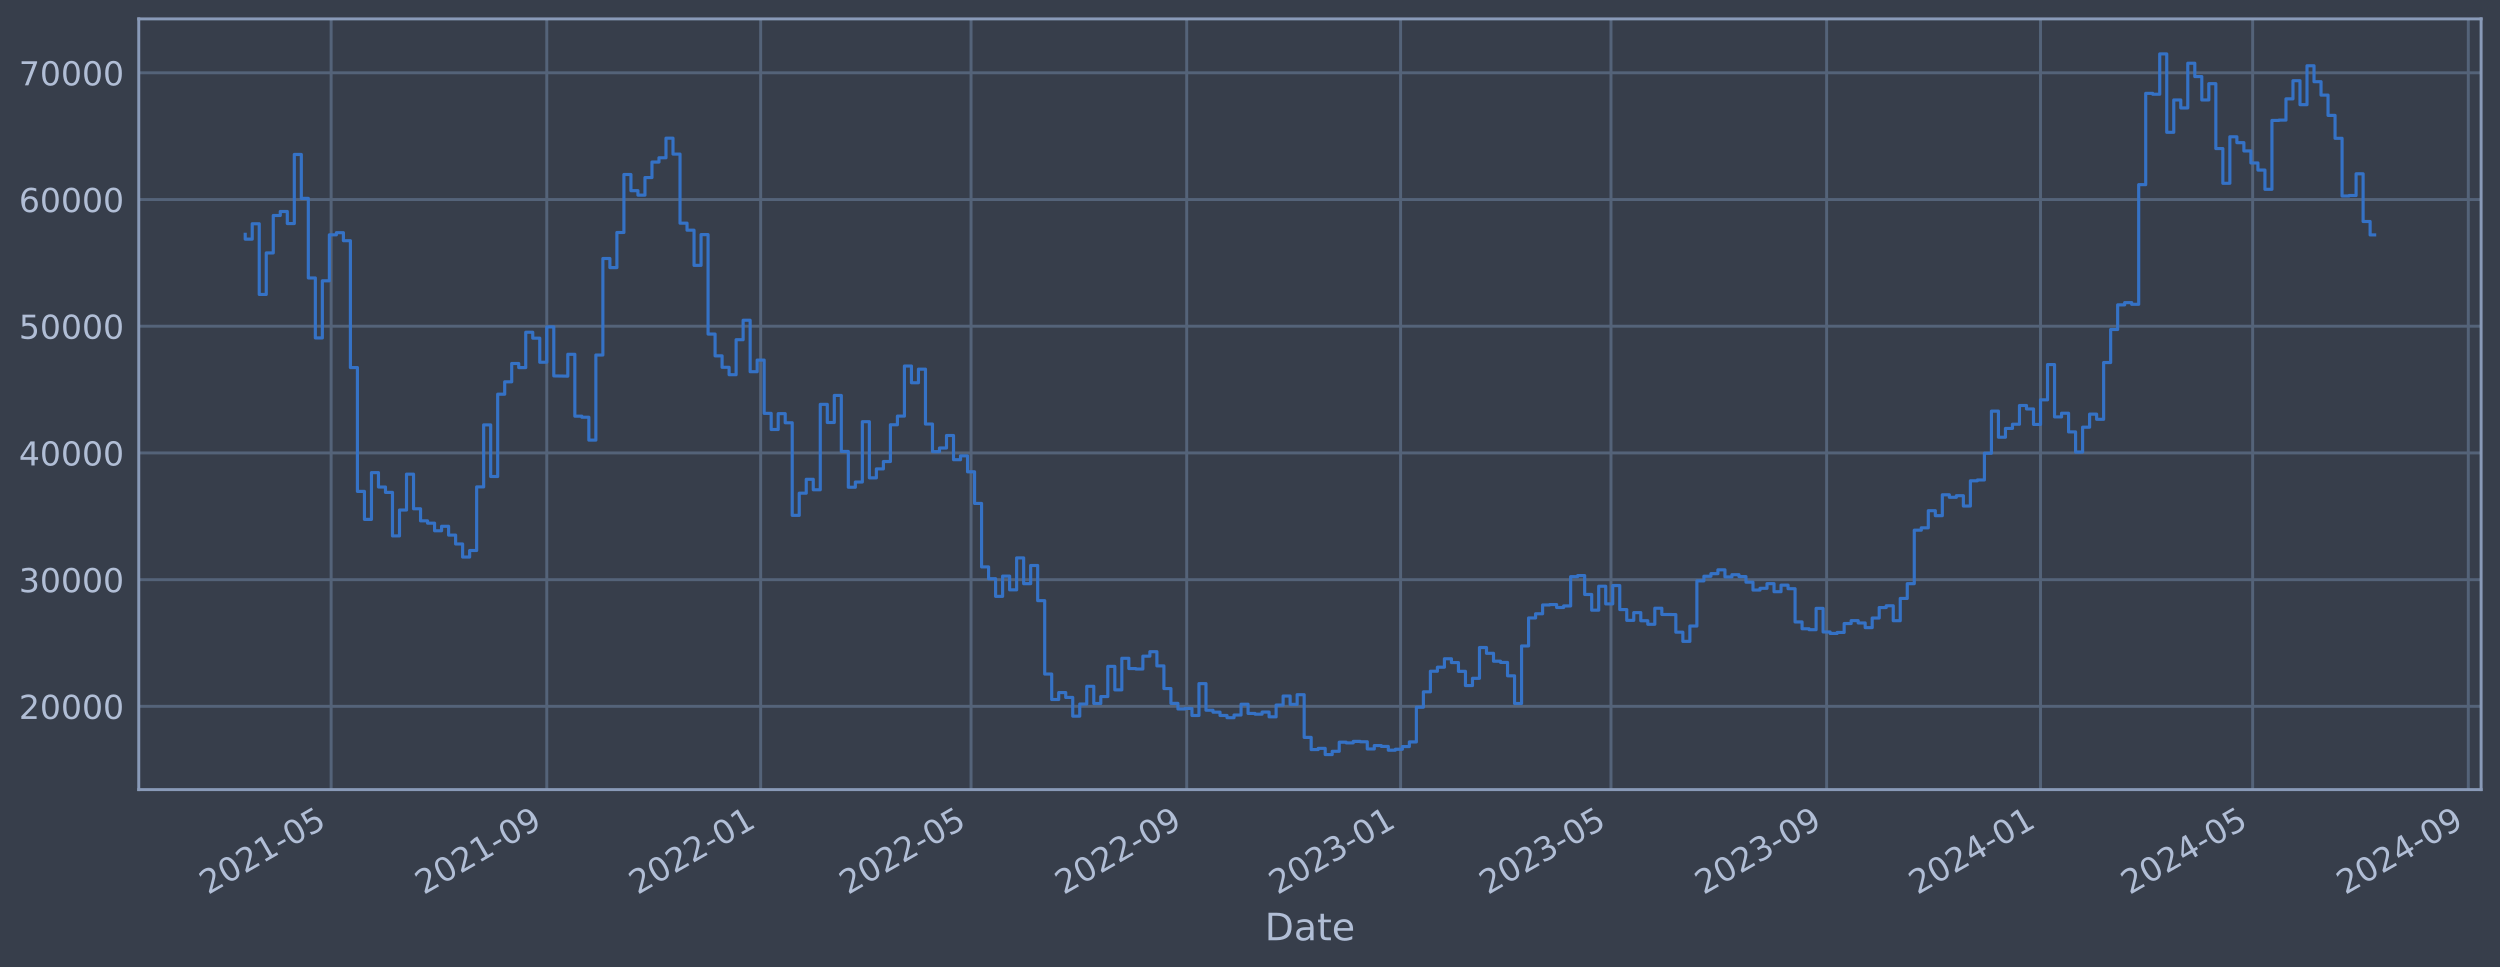
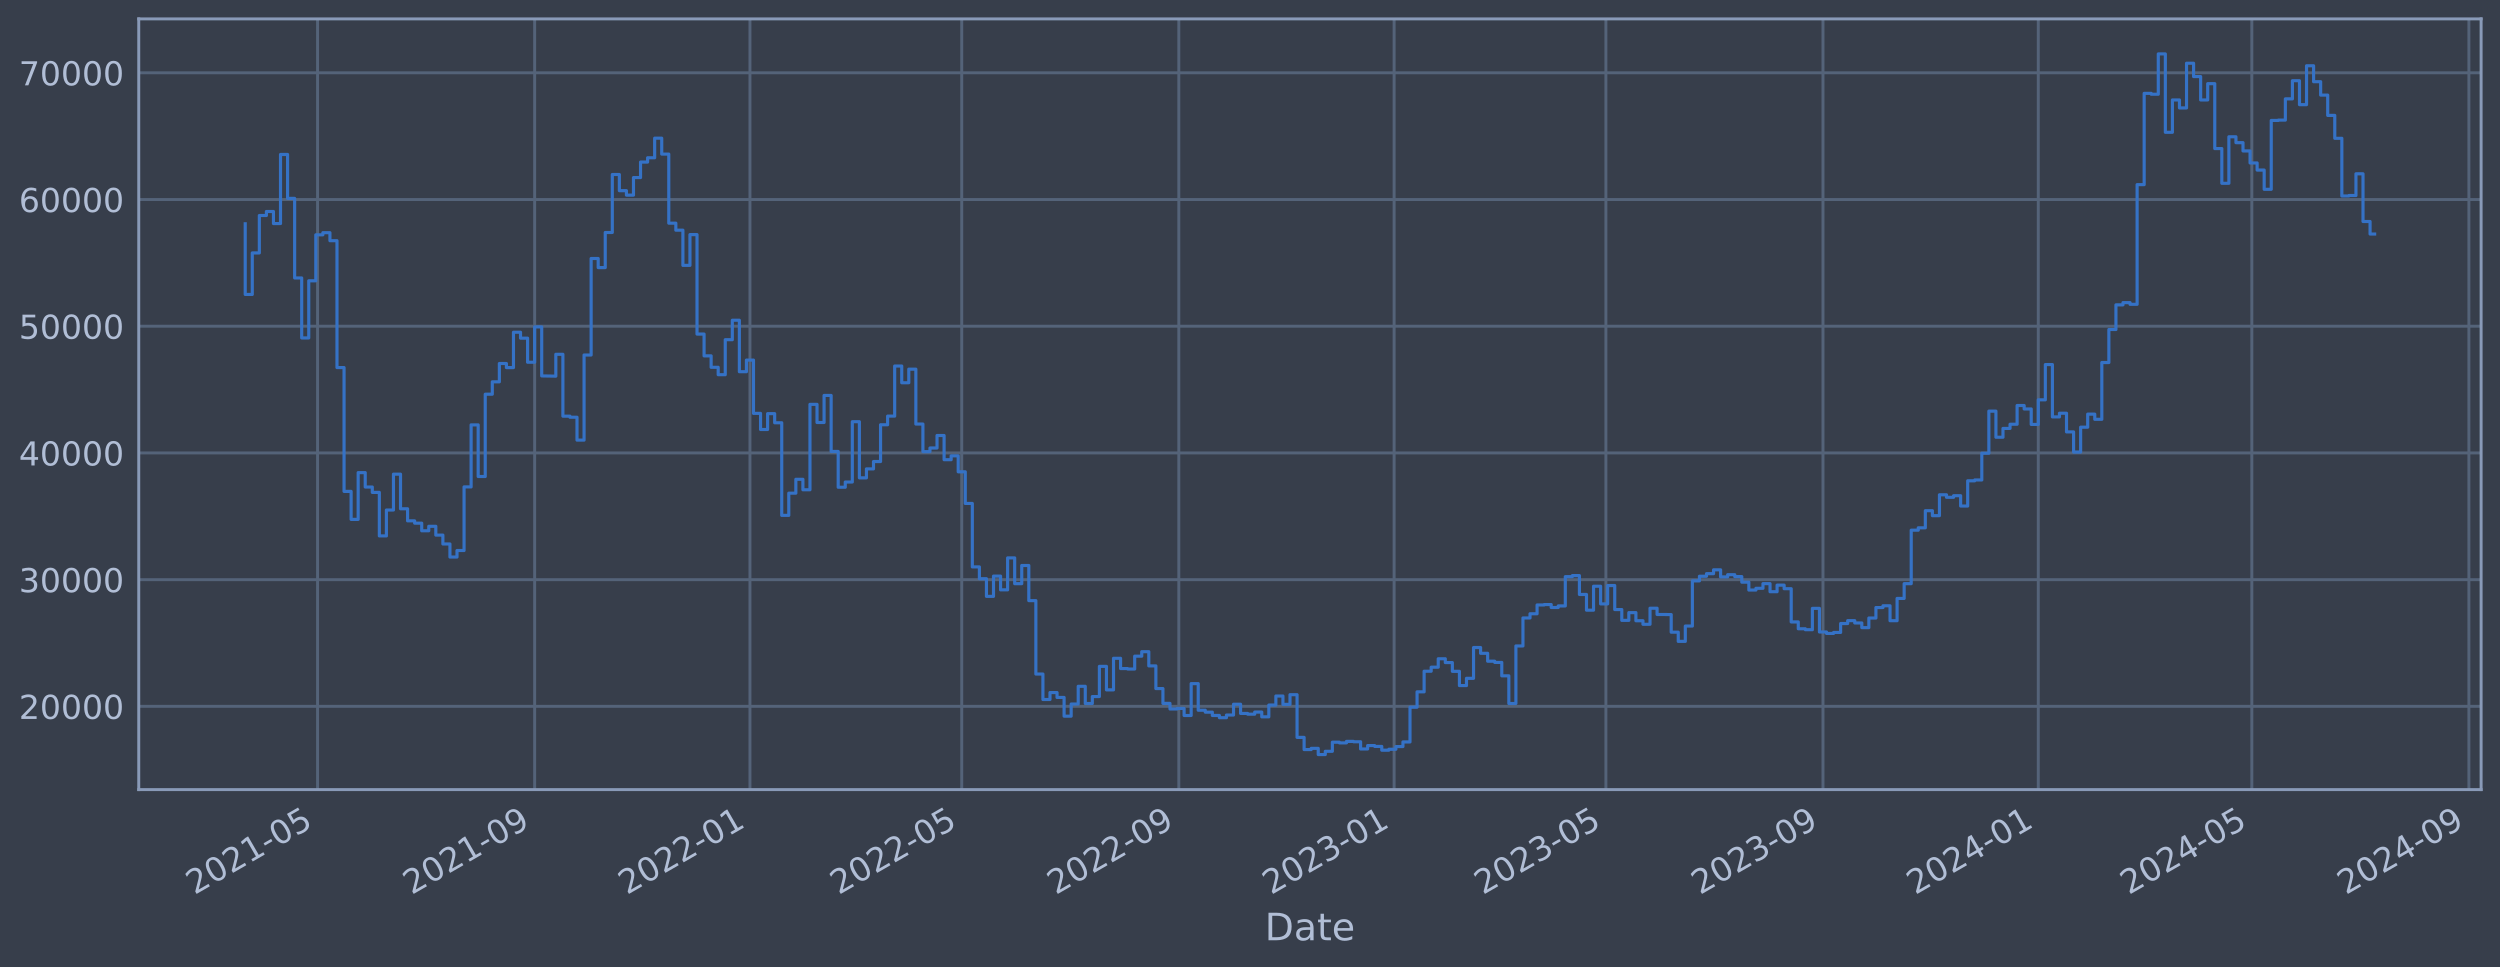
<svg xmlns="http://www.w3.org/2000/svg" xmlns:xlink="http://www.w3.org/1999/xlink" width="952.884pt" height="368.58pt" viewBox="0 0 952.884 368.58" version="1.1">
  <defs>
    <style type="text/css">*{stroke-linejoin: round; stroke-linecap: butt}</style>
  </defs>
  <g id="figure_1">
    <g id="patch_1">
      <path d="M 0 368.58  L 952.884 368.58  L 952.884 0  L 0 0  z " style="fill: #373e4b" />
    </g>
    <g id="axes_1">
      <g id="patch_2">
        <path d="M 52.884 300.96  L 945.684 300.96  L 945.684 7.2  L 52.884 7.2  z " style="fill: #373e4b" />
      </g>
      <g id="matplotlib.axis_1">
        <g id="xtick_1">
          <g id="line2d_1">
-             <path d="M 126.21 300.96  L 126.21 7.2  " clip-path="url(#pf0759082aa)" style="fill: none; stroke: #546379; stroke-width: 1.12; stroke-linecap: square" />
+             <path d="M 121.045 300.96  L 121.045 7.2  " clip-path="url(#pc194cf7021)" style="fill: none; stroke: #546379; stroke-width: 1.12; stroke-linecap: square" />
          </g>
          <g id="line2d_2" />
          <g id="text_1">
-             <g style="fill: #b1bed6" transform="translate(79.30627 341.1745) rotate(-30) scale(0.126 -0.126)">
+             <g style="fill: #b1bed6" transform="translate(74.14174 341.1745) rotate(-30) scale(0.126 -0.126)">
              <defs>
                <path id="DejaVuSans-32" d="M 1228 531  L 3431 531  L 3431 0  L 469 0  L 469 531  Q 828 903 1448 1529  Q 2069 2156 2228 2338  Q 2531 2678 2651 2914  Q 2772 3150 2772 3378  Q 2772 3750 2511 3984  Q 2250 4219 1831 4219  Q 1534 4219 1204 4116  Q 875 4013 500 3803  L 500 4441  Q 881 4594 1212 4672  Q 1544 4750 1819 4750  Q 2544 4750 2975 4387  Q 3406 4025 3406 3419  Q 3406 3131 3298 2873  Q 3191 2616 2906 2266  Q 2828 2175 2409 1742  Q 1991 1309 1228 531  z " transform="scale(0.015625)" />
                <path id="DejaVuSans-30" d="M 2034 4250  Q 1547 4250 1301 3770  Q 1056 3291 1056 2328  Q 1056 1369 1301 889  Q 1547 409 2034 409  Q 2525 409 2770 889  Q 3016 1369 3016 2328  Q 3016 3291 2770 3770  Q 2525 4250 2034 4250  z M 2034 4750  Q 2819 4750 3233 4129  Q 3647 3509 3647 2328  Q 3647 1150 3233 529  Q 2819 -91 2034 -91  Q 1250 -91 836 529  Q 422 1150 422 2328  Q 422 3509 836 4129  Q 1250 4750 2034 4750  z " transform="scale(0.015625)" />
                <path id="DejaVuSans-31" d="M 794 531  L 1825 531  L 1825 4091  L 703 3866  L 703 4441  L 1819 4666  L 2450 4666  L 2450 531  L 3481 531  L 3481 0  L 794 0  L 794 531  z " transform="scale(0.015625)" />
                <path id="DejaVuSans-2d" d="M 313 2009  L 1997 2009  L 1997 1497  L 313 1497  L 313 2009  z " transform="scale(0.015625)" />
                <path id="DejaVuSans-35" d="M 691 4666  L 3169 4666  L 3169 4134  L 1269 4134  L 1269 2991  Q 1406 3038 1543 3061  Q 1681 3084 1819 3084  Q 2600 3084 3056 2656  Q 3513 2228 3513 1497  Q 3513 744 3044 326  Q 2575 -91 1722 -91  Q 1428 -91 1123 -41  Q 819 9 494 109  L 494 744  Q 775 591 1075 516  Q 1375 441 1709 441  Q 2250 441 2565 725  Q 2881 1009 2881 1497  Q 2881 1984 2565 2268  Q 2250 2553 1709 2553  Q 1456 2553 1204 2497  Q 953 2441 691 2322  L 691 4666  z " transform="scale(0.015625)" />
              </defs>
              <use xlink:href="#DejaVuSans-32" />
              <use xlink:href="#DejaVuSans-30" x="63.623" />
              <use xlink:href="#DejaVuSans-32" x="127.246" />
              <use xlink:href="#DejaVuSans-31" x="190.869" />
              <use xlink:href="#DejaVuSans-2d" x="254.492" />
              <use xlink:href="#DejaVuSans-30" x="290.576" />
              <use xlink:href="#DejaVuSans-35" x="354.199" />
            </g>
          </g>
        </g>
        <g id="xtick_2">
          <g id="line2d_3">
-             <path d="M 208.404 300.96  L 208.404 7.2  " clip-path="url(#pf0759082aa)" style="fill: none; stroke: #546379; stroke-width: 1.12; stroke-linecap: square" />
+             <path d="M 203.783 300.96  L 203.783 7.2  " clip-path="url(#pc194cf7021)" style="fill: none; stroke: #546379; stroke-width: 1.12; stroke-linecap: square" />
          </g>
          <g id="line2d_4" />
          <g id="text_2">
-             <g style="fill: #b1bed6" transform="translate(161.5003 341.1745) rotate(-30) scale(0.126 -0.126)">
+             <g style="fill: #b1bed6" transform="translate(156.8801 341.1745) rotate(-30) scale(0.126 -0.126)">
              <defs>
                <path id="DejaVuSans-39" d="M 703 97  L 703 672  Q 941 559 1184 500  Q 1428 441 1663 441  Q 2288 441 2617 861  Q 2947 1281 2994 2138  Q 2813 1869 2534 1725  Q 2256 1581 1919 1581  Q 1219 1581 811 2004  Q 403 2428 403 3163  Q 403 3881 828 4315  Q 1253 4750 1959 4750  Q 2769 4750 3195 4129  Q 3622 3509 3622 2328  Q 3622 1225 3098 567  Q 2575 -91 1691 -91  Q 1453 -91 1209 -44  Q 966 3 703 97  z M 1959 2075  Q 2384 2075 2632 2365  Q 2881 2656 2881 3163  Q 2881 3666 2632 3958  Q 2384 4250 1959 4250  Q 1534 4250 1286 3958  Q 1038 3666 1038 3163  Q 1038 2656 1286 2365  Q 1534 2075 1959 2075  z " transform="scale(0.015625)" />
              </defs>
              <use xlink:href="#DejaVuSans-32" />
              <use xlink:href="#DejaVuSans-30" x="63.623" />
              <use xlink:href="#DejaVuSans-32" x="127.246" />
              <use xlink:href="#DejaVuSans-31" x="190.869" />
              <use xlink:href="#DejaVuSans-2d" x="254.492" />
              <use xlink:href="#DejaVuSans-30" x="290.576" />
              <use xlink:href="#DejaVuSans-39" x="354.199" />
            </g>
          </g>
        </g>
        <g id="xtick_3">
          <g id="line2d_5">
-             <path d="M 289.929 300.96  L 289.929 7.2  " clip-path="url(#pf0759082aa)" style="fill: none; stroke: #546379; stroke-width: 1.12; stroke-linecap: square" />
+             <path d="M 285.849 300.96  L 285.849 7.2  " clip-path="url(#pc194cf7021)" style="fill: none; stroke: #546379; stroke-width: 1.12; stroke-linecap: square" />
          </g>
          <g id="line2d_6" />
          <g id="text_3">
-             <g style="fill: #b1bed6" transform="translate(243.0262 341.1745) rotate(-30) scale(0.126 -0.126)">
+             <g style="fill: #b1bed6" transform="translate(238.9458 341.1745) rotate(-30) scale(0.126 -0.126)">
              <use xlink:href="#DejaVuSans-32" />
              <use xlink:href="#DejaVuSans-30" x="63.623" />
              <use xlink:href="#DejaVuSans-32" x="127.246" />
              <use xlink:href="#DejaVuSans-32" x="190.869" />
              <use xlink:href="#DejaVuSans-2d" x="254.492" />
              <use xlink:href="#DejaVuSans-30" x="290.576" />
              <use xlink:href="#DejaVuSans-31" x="354.199" />
            </g>
          </g>
        </g>
        <g id="xtick_4">
          <g id="line2d_7">
-             <path d="M 370.119 300.96  L 370.119 7.2  " clip-path="url(#pf0759082aa)" style="fill: none; stroke: #546379; stroke-width: 1.12; stroke-linecap: square" />
+             <path d="M 366.569 300.96  L 366.569 7.2  " clip-path="url(#pc194cf7021)" style="fill: none; stroke: #546379; stroke-width: 1.12; stroke-linecap: square" />
          </g>
          <g id="line2d_8" />
          <g id="text_4">
-             <g style="fill: #b1bed6" transform="translate(323.2155 341.1745) rotate(-30) scale(0.126 -0.126)">
+             <g style="fill: #b1bed6" transform="translate(319.6661 341.1745) rotate(-30) scale(0.126 -0.126)">
              <use xlink:href="#DejaVuSans-32" />
              <use xlink:href="#DejaVuSans-30" x="63.623" />
              <use xlink:href="#DejaVuSans-32" x="127.246" />
              <use xlink:href="#DejaVuSans-32" x="190.869" />
              <use xlink:href="#DejaVuSans-2d" x="254.492" />
              <use xlink:href="#DejaVuSans-30" x="290.576" />
              <use xlink:href="#DejaVuSans-35" x="354.199" />
            </g>
          </g>
        </g>
        <g id="xtick_5">
          <g id="line2d_9">
-             <path d="M 452.313 300.96  L 452.313 7.2  " clip-path="url(#pf0759082aa)" style="fill: none; stroke: #546379; stroke-width: 1.12; stroke-linecap: square" />
+             <path d="M 449.308 300.96  L 449.308 7.2  " clip-path="url(#pc194cf7021)" style="fill: none; stroke: #546379; stroke-width: 1.12; stroke-linecap: square" />
          </g>
          <g id="line2d_10" />
          <g id="text_5">
-             <g style="fill: #b1bed6" transform="translate(405.4096 341.1745) rotate(-30) scale(0.126 -0.126)">
+             <g style="fill: #b1bed6" transform="translate(402.4044 341.1745) rotate(-30) scale(0.126 -0.126)">
              <use xlink:href="#DejaVuSans-32" />
              <use xlink:href="#DejaVuSans-30" x="63.623" />
              <use xlink:href="#DejaVuSans-32" x="127.246" />
              <use xlink:href="#DejaVuSans-32" x="190.869" />
              <use xlink:href="#DejaVuSans-2d" x="254.492" />
              <use xlink:href="#DejaVuSans-30" x="290.576" />
              <use xlink:href="#DejaVuSans-39" x="354.199" />
            </g>
          </g>
        </g>
        <g id="xtick_6">
          <g id="line2d_11">
-             <path d="M 533.839 300.96  L 533.839 7.2  " clip-path="url(#pf0759082aa)" style="fill: none; stroke: #546379; stroke-width: 1.12; stroke-linecap: square" />
+             <path d="M 531.373 300.96  L 531.373 7.2  " clip-path="url(#pc194cf7021)" style="fill: none; stroke: #546379; stroke-width: 1.12; stroke-linecap: square" />
          </g>
          <g id="line2d_12" />
          <g id="text_6">
-             <g style="fill: #b1bed6" transform="translate(486.9354 341.1745) rotate(-30) scale(0.126 -0.126)">
+             <g style="fill: #b1bed6" transform="translate(484.4701 341.1745) rotate(-30) scale(0.126 -0.126)">
              <defs>
                <path id="DejaVuSans-33" d="M 2597 2516  Q 3050 2419 3304 2112  Q 3559 1806 3559 1356  Q 3559 666 3084 287  Q 2609 -91 1734 -91  Q 1441 -91 1130 -33  Q 819 25 488 141  L 488 750  Q 750 597 1062 519  Q 1375 441 1716 441  Q 2309 441 2620 675  Q 2931 909 2931 1356  Q 2931 1769 2642 2001  Q 2353 2234 1838 2234  L 1294 2234  L 1294 2753  L 1863 2753  Q 2328 2753 2575 2939  Q 2822 3125 2822 3475  Q 2822 3834 2567 4026  Q 2313 4219 1838 4219  Q 1578 4219 1281 4162  Q 984 4106 628 3988  L 628 4550  Q 988 4650 1302 4700  Q 1616 4750 1894 4750  Q 2613 4750 3031 4423  Q 3450 4097 3450 3541  Q 3450 3153 3228 2886  Q 3006 2619 2597 2516  z " transform="scale(0.015625)" />
              </defs>
              <use xlink:href="#DejaVuSans-32" />
              <use xlink:href="#DejaVuSans-30" x="63.623" />
              <use xlink:href="#DejaVuSans-32" x="127.246" />
              <use xlink:href="#DejaVuSans-33" x="190.869" />
              <use xlink:href="#DejaVuSans-2d" x="254.492" />
              <use xlink:href="#DejaVuSans-30" x="290.576" />
              <use xlink:href="#DejaVuSans-31" x="354.199" />
            </g>
          </g>
        </g>
        <g id="xtick_7">
          <g id="line2d_13">
-             <path d="M 614.028 300.96  L 614.028 7.2  " clip-path="url(#pf0759082aa)" style="fill: none; stroke: #546379; stroke-width: 1.12; stroke-linecap: square" />
+             <path d="M 612.094 300.96  L 612.094 7.2  " clip-path="url(#pc194cf7021)" style="fill: none; stroke: #546379; stroke-width: 1.12; stroke-linecap: square" />
          </g>
          <g id="line2d_14" />
          <g id="text_7">
-             <g style="fill: #b1bed6" transform="translate(567.1247 341.1745) rotate(-30) scale(0.126 -0.126)">
+             <g style="fill: #b1bed6" transform="translate(565.1905 341.1745) rotate(-30) scale(0.126 -0.126)">
              <use xlink:href="#DejaVuSans-32" />
              <use xlink:href="#DejaVuSans-30" x="63.623" />
              <use xlink:href="#DejaVuSans-32" x="127.246" />
              <use xlink:href="#DejaVuSans-33" x="190.869" />
              <use xlink:href="#DejaVuSans-2d" x="254.492" />
              <use xlink:href="#DejaVuSans-30" x="290.576" />
              <use xlink:href="#DejaVuSans-35" x="354.199" />
            </g>
          </g>
        </g>
        <g id="xtick_8">
          <g id="line2d_15">
-             <path d="M 696.222 300.96  L 696.222 7.2  " clip-path="url(#pf0759082aa)" style="fill: none; stroke: #546379; stroke-width: 1.12; stroke-linecap: square" />
+             <path d="M 694.832 300.96  L 694.832 7.2  " clip-path="url(#pc194cf7021)" style="fill: none; stroke: #546379; stroke-width: 1.12; stroke-linecap: square" />
          </g>
          <g id="line2d_16" />
          <g id="text_8">
-             <g style="fill: #b1bed6" transform="translate(649.3188 341.1745) rotate(-30) scale(0.126 -0.126)">
+             <g style="fill: #b1bed6" transform="translate(647.9288 341.1745) rotate(-30) scale(0.126 -0.126)">
              <use xlink:href="#DejaVuSans-32" />
              <use xlink:href="#DejaVuSans-30" x="63.623" />
              <use xlink:href="#DejaVuSans-32" x="127.246" />
              <use xlink:href="#DejaVuSans-33" x="190.869" />
              <use xlink:href="#DejaVuSans-2d" x="254.492" />
              <use xlink:href="#DejaVuSans-30" x="290.576" />
              <use xlink:href="#DejaVuSans-39" x="354.199" />
            </g>
          </g>
        </g>
        <g id="xtick_9">
          <g id="line2d_17">
-             <path d="M 777.748 300.96  L 777.748 7.2  " clip-path="url(#pf0759082aa)" style="fill: none; stroke: #546379; stroke-width: 1.12; stroke-linecap: square" />
+             <path d="M 776.898 300.96  L 776.898 7.2  " clip-path="url(#pc194cf7021)" style="fill: none; stroke: #546379; stroke-width: 1.12; stroke-linecap: square" />
          </g>
          <g id="line2d_18" />
          <g id="text_9">
-             <g style="fill: #b1bed6" transform="translate(730.8446 341.1745) rotate(-30) scale(0.126 -0.126)">
+             <g style="fill: #b1bed6" transform="translate(729.9945 341.1745) rotate(-30) scale(0.126 -0.126)">
              <defs>
                <path id="DejaVuSans-34" d="M 2419 4116  L 825 1625  L 2419 1625  L 2419 4116  z M 2253 4666  L 3047 4666  L 3047 1625  L 3713 1625  L 3713 1100  L 3047 1100  L 3047 0  L 2419 0  L 2419 1100  L 313 1100  L 313 1709  L 2253 4666  z " transform="scale(0.015625)" />
              </defs>
              <use xlink:href="#DejaVuSans-32" />
              <use xlink:href="#DejaVuSans-30" x="63.623" />
              <use xlink:href="#DejaVuSans-32" x="127.246" />
              <use xlink:href="#DejaVuSans-34" x="190.869" />
              <use xlink:href="#DejaVuSans-2d" x="254.492" />
              <use xlink:href="#DejaVuSans-30" x="290.576" />
              <use xlink:href="#DejaVuSans-31" x="354.199" />
            </g>
          </g>
        </g>
        <g id="xtick_10">
          <g id="line2d_19">
-             <path d="M 858.606 300.96  L 858.606 7.2  " clip-path="url(#pf0759082aa)" style="fill: none; stroke: #546379; stroke-width: 1.12; stroke-linecap: square" />
+             <path d="M 858.291 300.96  L 858.291 7.2  " clip-path="url(#pc194cf7021)" style="fill: none; stroke: #546379; stroke-width: 1.12; stroke-linecap: square" />
          </g>
          <g id="line2d_20" />
          <g id="text_10">
-             <g style="fill: #b1bed6" transform="translate(811.7022 341.1745) rotate(-30) scale(0.126 -0.126)">
+             <g style="fill: #b1bed6" transform="translate(811.3875 341.1745) rotate(-30) scale(0.126 -0.126)">
              <use xlink:href="#DejaVuSans-32" />
              <use xlink:href="#DejaVuSans-30" x="63.623" />
              <use xlink:href="#DejaVuSans-32" x="127.246" />
              <use xlink:href="#DejaVuSans-34" x="190.869" />
              <use xlink:href="#DejaVuSans-2d" x="254.492" />
              <use xlink:href="#DejaVuSans-30" x="290.576" />
              <use xlink:href="#DejaVuSans-35" x="354.199" />
            </g>
          </g>
        </g>
        <g id="xtick_11">
          <g id="line2d_21">
-             <path d="M 940.8 300.96  L 940.8 7.2  " clip-path="url(#pf0759082aa)" style="fill: none; stroke: #546379; stroke-width: 1.12; stroke-linecap: square" />
+             <path d="M 941.029 300.96  L 941.029 7.2  " clip-path="url(#pc194cf7021)" style="fill: none; stroke: #546379; stroke-width: 1.12; stroke-linecap: square" />
          </g>
          <g id="line2d_22" />
          <g id="text_11">
-             <g style="fill: #b1bed6" transform="translate(893.8963 341.1745) rotate(-30) scale(0.126 -0.126)">
+             <g style="fill: #b1bed6" transform="translate(894.1258 341.1745) rotate(-30) scale(0.126 -0.126)">
              <use xlink:href="#DejaVuSans-32" />
              <use xlink:href="#DejaVuSans-30" x="63.623" />
              <use xlink:href="#DejaVuSans-32" x="127.246" />
              <use xlink:href="#DejaVuSans-34" x="190.869" />
              <use xlink:href="#DejaVuSans-2d" x="254.492" />
              <use xlink:href="#DejaVuSans-30" x="290.576" />
              <use xlink:href="#DejaVuSans-39" x="354.199" />
            </g>
          </g>
        </g>
        <g id="text_12">
          <g style="fill: #b1bed6" transform="translate(482.0746 358.3856) scale(0.144 -0.144)">
            <defs>
              <path id="DejaVuSans-44" d="M 1259 4147  L 1259 519  L 2022 519  Q 2988 519 3436 956  Q 3884 1394 3884 2338  Q 3884 3275 3436 3711  Q 2988 4147 2022 4147  L 1259 4147  z M 628 4666  L 1925 4666  Q 3281 4666 3915 4102  Q 4550 3538 4550 2338  Q 4550 1131 3912 565  Q 3275 0 1925 0  L 628 0  L 628 4666  z " transform="scale(0.015625)" />
              <path id="DejaVuSans-61" d="M 2194 1759  Q 1497 1759 1228 1600  Q 959 1441 959 1056  Q 959 750 1161 570  Q 1363 391 1709 391  Q 2188 391 2477 730  Q 2766 1069 2766 1631  L 2766 1759  L 2194 1759  z M 3341 1997  L 3341 0  L 2766 0  L 2766 531  Q 2569 213 2275 61  Q 1981 -91 1556 -91  Q 1019 -91 701 211  Q 384 513 384 1019  Q 384 1609 779 1909  Q 1175 2209 1959 2209  L 2766 2209  L 2766 2266  Q 2766 2663 2505 2880  Q 2244 3097 1772 3097  Q 1472 3097 1187 3025  Q 903 2953 641 2809  L 641 3341  Q 956 3463 1253 3523  Q 1550 3584 1831 3584  Q 2591 3584 2966 3190  Q 3341 2797 3341 1997  z " transform="scale(0.015625)" />
              <path id="DejaVuSans-74" d="M 1172 4494  L 1172 3500  L 2356 3500  L 2356 3053  L 1172 3053  L 1172 1153  Q 1172 725 1289 603  Q 1406 481 1766 481  L 2356 481  L 2356 0  L 1766 0  Q 1100 0 847 248  Q 594 497 594 1153  L 594 3053  L 172 3053  L 172 3500  L 594 3500  L 594 4494  L 1172 4494  z " transform="scale(0.015625)" />
              <path id="DejaVuSans-65" d="M 3597 1894  L 3597 1613  L 953 1613  Q 991 1019 1311 708  Q 1631 397 2203 397  Q 2534 397 2845 478  Q 3156 559 3463 722  L 3463 178  Q 3153 47 2828 -22  Q 2503 -91 2169 -91  Q 1331 -91 842 396  Q 353 884 353 1716  Q 353 2575 817 3079  Q 1281 3584 2069 3584  Q 2775 3584 3186 3129  Q 3597 2675 3597 1894  z M 3022 2063  Q 3016 2534 2758 2815  Q 2500 3097 2075 3097  Q 1594 3097 1305 2825  Q 1016 2553 972 2059  L 3022 2063  z " transform="scale(0.015625)" />
            </defs>
            <use xlink:href="#DejaVuSans-44" />
            <use xlink:href="#DejaVuSans-61" x="77.002" />
            <use xlink:href="#DejaVuSans-74" x="138.281" />
            <use xlink:href="#DejaVuSans-65" x="177.49" />
          </g>
        </g>
      </g>
      <g id="matplotlib.axis_2">
        <g id="ytick_1">
          <g id="line2d_23">
-             <path d="M 52.884 269.229  L 945.684 269.229  " clip-path="url(#pf0759082aa)" style="fill: none; stroke: #546379; stroke-width: 1.12; stroke-linecap: square" />
+             <path d="M 52.884 269.229  L 945.684 269.229  " clip-path="url(#pc194cf7021)" style="fill: none; stroke: #546379; stroke-width: 1.12; stroke-linecap: square" />
          </g>
          <g id="line2d_24" />
          <g id="text_13">
            <g style="fill: #b1bed6" transform="translate(7.2 274.0162) scale(0.126 -0.126)">
              <use xlink:href="#DejaVuSans-32" />
              <use xlink:href="#DejaVuSans-30" x="63.623" />
              <use xlink:href="#DejaVuSans-30" x="127.246" />
              <use xlink:href="#DejaVuSans-30" x="190.869" />
              <use xlink:href="#DejaVuSans-30" x="254.492" />
            </g>
          </g>
        </g>
        <g id="ytick_2">
          <g id="line2d_25">
-             <path d="M 52.884 220.932  L 945.684 220.932  " clip-path="url(#pf0759082aa)" style="fill: none; stroke: #546379; stroke-width: 1.12; stroke-linecap: square" />
+             <path d="M 52.884 220.932  L 945.684 220.932  " clip-path="url(#pc194cf7021)" style="fill: none; stroke: #546379; stroke-width: 1.12; stroke-linecap: square" />
          </g>
          <g id="line2d_26" />
          <g id="text_14">
            <g style="fill: #b1bed6" transform="translate(7.2 225.7194) scale(0.126 -0.126)">
              <use xlink:href="#DejaVuSans-33" />
              <use xlink:href="#DejaVuSans-30" x="63.623" />
              <use xlink:href="#DejaVuSans-30" x="127.246" />
              <use xlink:href="#DejaVuSans-30" x="190.869" />
              <use xlink:href="#DejaVuSans-30" x="254.492" />
            </g>
          </g>
        </g>
        <g id="ytick_3">
          <g id="line2d_27">
-             <path d="M 52.884 172.636  L 945.684 172.636  " clip-path="url(#pf0759082aa)" style="fill: none; stroke: #546379; stroke-width: 1.12; stroke-linecap: square" />
+             <path d="M 52.884 172.636  L 945.684 172.636  " clip-path="url(#pc194cf7021)" style="fill: none; stroke: #546379; stroke-width: 1.12; stroke-linecap: square" />
          </g>
          <g id="line2d_28" />
          <g id="text_15">
            <g style="fill: #b1bed6" transform="translate(7.2 177.4226) scale(0.126 -0.126)">
              <use xlink:href="#DejaVuSans-34" />
              <use xlink:href="#DejaVuSans-30" x="63.623" />
              <use xlink:href="#DejaVuSans-30" x="127.246" />
              <use xlink:href="#DejaVuSans-30" x="190.869" />
              <use xlink:href="#DejaVuSans-30" x="254.492" />
            </g>
          </g>
        </g>
        <g id="ytick_4">
          <g id="line2d_29">
-             <path d="M 52.884 124.339  L 945.684 124.339  " clip-path="url(#pf0759082aa)" style="fill: none; stroke: #546379; stroke-width: 1.12; stroke-linecap: square" />
+             <path d="M 52.884 124.339  L 945.684 124.339  " clip-path="url(#pc194cf7021)" style="fill: none; stroke: #546379; stroke-width: 1.12; stroke-linecap: square" />
          </g>
          <g id="line2d_30" />
          <g id="text_16">
            <g style="fill: #b1bed6" transform="translate(7.2 129.1258) scale(0.126 -0.126)">
              <use xlink:href="#DejaVuSans-35" />
              <use xlink:href="#DejaVuSans-30" x="63.623" />
              <use xlink:href="#DejaVuSans-30" x="127.246" />
              <use xlink:href="#DejaVuSans-30" x="190.869" />
              <use xlink:href="#DejaVuSans-30" x="254.492" />
            </g>
          </g>
        </g>
        <g id="ytick_5">
          <g id="line2d_31">
-             <path d="M 52.884 76.042  L 945.684 76.042  " clip-path="url(#pf0759082aa)" style="fill: none; stroke: #546379; stroke-width: 1.12; stroke-linecap: square" />
+             <path d="M 52.884 76.042  L 945.684 76.042  " clip-path="url(#pc194cf7021)" style="fill: none; stroke: #546379; stroke-width: 1.12; stroke-linecap: square" />
          </g>
          <g id="line2d_32" />
          <g id="text_17">
            <g style="fill: #b1bed6" transform="translate(7.2 80.82899) scale(0.126 -0.126)">
              <defs>
                <path id="DejaVuSans-36" d="M 2113 2584  Q 1688 2584 1439 2293  Q 1191 2003 1191 1497  Q 1191 994 1439 701  Q 1688 409 2113 409  Q 2538 409 2786 701  Q 3034 994 3034 1497  Q 3034 2003 2786 2293  Q 2538 2584 2113 2584  z M 3366 4563  L 3366 3988  Q 3128 4100 2886 4159  Q 2644 4219 2406 4219  Q 1781 4219 1451 3797  Q 1122 3375 1075 2522  Q 1259 2794 1537 2939  Q 1816 3084 2150 3084  Q 2853 3084 3261 2657  Q 3669 2231 3669 1497  Q 3669 778 3244 343  Q 2819 -91 2113 -91  Q 1303 -91 875 529  Q 447 1150 447 2328  Q 447 3434 972 4092  Q 1497 4750 2381 4750  Q 2619 4750 2861 4703  Q 3103 4656 3366 4563  z " transform="scale(0.015625)" />
              </defs>
              <use xlink:href="#DejaVuSans-36" />
              <use xlink:href="#DejaVuSans-30" x="63.623" />
              <use xlink:href="#DejaVuSans-30" x="127.246" />
              <use xlink:href="#DejaVuSans-30" x="190.869" />
              <use xlink:href="#DejaVuSans-30" x="254.492" />
            </g>
          </g>
        </g>
        <g id="ytick_6">
          <g id="line2d_33">
-             <path d="M 52.884 27.745  L 945.684 27.745  " clip-path="url(#pf0759082aa)" style="fill: none; stroke: #546379; stroke-width: 1.12; stroke-linecap: square" />
+             <path d="M 52.884 27.745  L 945.684 27.745  " clip-path="url(#pc194cf7021)" style="fill: none; stroke: #546379; stroke-width: 1.12; stroke-linecap: square" />
          </g>
          <g id="line2d_34" />
          <g id="text_18">
            <g style="fill: #b1bed6" transform="translate(7.2 32.5322) scale(0.126 -0.126)">
              <defs>
                <path id="DejaVuSans-37" d="M 525 4666  L 3525 4666  L 3525 4397  L 1831 0  L 1172 0  L 2766 4134  L 525 4134  L 525 4666  z " transform="scale(0.015625)" />
              </defs>
              <use xlink:href="#DejaVuSans-37" />
              <use xlink:href="#DejaVuSans-30" x="63.623" />
              <use xlink:href="#DejaVuSans-30" x="127.246" />
              <use xlink:href="#DejaVuSans-30" x="190.869" />
              <use xlink:href="#DejaVuSans-30" x="254.492" />
            </g>
          </g>
        </g>
      </g>
      <g id="line2d_35">
-         <path d="M 93.466 89.308  L 93.466 91.147  L 96.139 91.147  L 96.139 85.287  L 98.812 85.287  L 98.812 112.225  L 101.485 112.225  L 101.485 96.405  L 104.157 96.405  L 104.157 82.142  L 106.83 82.142  L 106.83 80.61  L 109.503 80.61  L 109.503 85.206  L 112.176 85.206  L 112.176 58.875  L 114.849 58.875  L 114.849 75.621  L 117.522 75.621  L 117.522 105.943  L 120.195 105.943  L 120.195 128.803  L 122.868 128.803  L 122.868 107.028  L 125.541 107.028  L 125.541 89.501  L 128.214 89.501  L 128.214 88.694  L 130.887 88.694  L 130.887 91.738  L 133.56 91.738  L 133.56 140.1  L 136.233 140.1  L 136.233 187.297  L 138.906 187.297  L 138.906 197.969  L 141.579 197.969  L 141.579 180.144  L 144.252 180.144  L 144.252 185.625  L 146.925 185.625  L 146.925 187.678  L 149.598 187.678  L 149.598 204.269  L 152.271 204.269  L 152.271 194.394  L 154.944 194.394  L 154.944 180.726  L 157.617 180.726  L 157.617 193.923  L 160.29 193.923  L 160.29 198.526  L 162.963 198.526  L 162.963 199.408  L 165.636 199.408  L 165.636 202.305  L 168.309 202.305  L 168.309 200.595  L 170.982 200.595  L 170.982 203.953  L 173.655 203.953  L 173.655 207.339  L 176.328 207.339  L 176.328 212.319  L 179.001 212.319  L 179.001 209.834  L 181.674 209.834  L 181.674 185.588  L 184.347 185.588  L 184.347 161.942  L 187.02 161.942  L 187.02 181.628  L 189.693 181.628  L 189.693 150.254  L 192.366 150.254  L 192.366 145.534  L 195.039 145.534  L 195.039 138.555  L 197.712 138.555  L 197.712 140.109  L 200.385 140.109  L 200.385 126.64  L 203.058 126.64  L 203.058 128.894  L 205.731 128.894  L 205.731 138.075  L 208.404 138.075  L 208.404 124.593  L 211.077 124.593  L 211.077 143.279  L 216.423 143.372  L 216.423 135.035  L 219.096 135.035  L 219.096 158.622  L 221.769 158.622  L 221.769 159.037  L 224.441 159.037  L 224.441 167.752  L 227.114 167.752  L 227.114 135.316  L 229.787 135.316  L 229.787 98.53  L 232.46 98.53  L 232.46 101.998  L 235.133 101.998  L 235.133 88.61  L 237.806 88.61  L 237.806 66.52  L 240.479 66.52  L 240.479 72.675  L 243.152 72.675  L 243.152 74.375  L 245.825 74.375  L 245.825 67.68  L 248.498 67.68  L 248.498 61.771  L 251.171 61.771  L 251.171 60.137  L 253.844 60.137  L 253.844 52.672  L 256.517 52.672  L 256.517 58.731  L 259.19 58.731  L 259.19 85.059  L 261.863 85.059  L 261.863 87.738  L 264.536 87.738  L 264.536 101.151  L 267.209 101.151  L 267.209 89.421  L 269.882 89.421  L 269.882 127.331  L 272.555 127.331  L 272.555 135.642  L 275.228 135.642  L 275.228 140.001  L 277.901 140.001  L 277.901 142.819  L 280.574 142.819  L 280.574 129.484  L 283.247 129.484  L 283.247 122.065  L 285.92 122.065  L 285.92 141.683  L 288.593 141.683  L 288.593 137.244  L 291.266 137.244  L 291.266 157.564  L 293.939 157.564  L 293.939 163.705  L 296.612 163.705  L 296.612 157.667  L 299.285 157.667  L 299.285 161.134  L 301.958 161.134  L 301.958 196.439  L 304.631 196.439  L 304.631 187.977  L 307.304 187.977  L 307.304 182.688  L 309.977 182.688  L 309.977 186.678  L 312.65 186.678  L 312.65 154.118  L 315.323 154.118  L 315.323 161.038  L 317.996 161.038  L 317.996 150.727  L 320.669 150.727  L 320.669 172.08  L 323.342 172.08  L 323.342 185.717  L 326.015 185.717  L 326.015 183.722  L 328.688 183.722  L 328.688 160.733  L 331.361 160.733  L 331.361 182.138  L 334.034 182.138  L 334.034 178.716  L 336.707 178.716  L 336.707 175.916  L 339.38 175.916  L 339.38 161.902  L 342.053 161.902  L 342.053 158.605  L 344.725 158.605  L 344.725 139.511  L 347.398 139.511  L 347.398 145.883  L 350.071 145.883  L 350.071 140.705  L 352.744 140.705  L 352.744 161.629  L 355.417 161.629  L 355.417 172.142  L 358.09 172.142  L 358.09 170.758  L 360.763 170.758  L 360.763 165.991  L 363.436 165.991  L 363.436 175.217  L 366.109 175.217  L 366.109 173.746  L 368.782 173.746  L 368.782 179.829  L 371.455 179.829  L 371.455 191.891  L 374.128 191.891  L 374.128 216.084  L 376.801 216.084  L 376.801 220.572  L 379.474 220.572  L 379.474 227.303  L 382.147 227.303  L 382.147 219.585  L 384.82 219.585  L 384.82 224.825  L 387.493 224.825  L 387.493 212.647  L 390.166 212.647  L 390.166 222.469  L 392.839 222.469  L 392.839 215.534  L 395.512 215.534  L 395.512 228.928  L 398.185 228.928  L 398.185 256.91  L 400.858 256.91  L 400.858 266.619  L 403.531 266.619  L 403.531 263.973  L 406.204 263.973  L 406.204 265.838  L 408.877 265.838  L 408.877 272.964  L 411.55 272.964  L 411.55 268.351  L 414.223 268.351  L 414.223 261.586  L 416.896 261.586  L 416.896 268.149  L 419.569 268.149  L 419.569 265.49  L 422.242 265.49  L 422.242 253.996  L 424.915 253.996  L 424.915 262.947  L 427.588 262.947  L 427.588 250.915  L 430.261 250.915  L 430.261 254.828  L 432.934 254.828  L 432.934 254.995  L 435.607 254.995  L 435.607 250.104  L 438.28 250.104  L 438.28 248.39  L 440.953 248.39  L 440.953 253.803  L 443.626 253.803  L 443.626 262.453  L 446.299 262.453  L 446.299 268.102  L 448.972 268.102  L 448.972 270.229  L 451.645 270.229  L 451.645 270.026  L 454.318 270.026  L 454.318 272.706  L 456.991 272.706  L 456.991 260.562  L 459.664 260.562  L 459.664 270.704  L 462.337 270.704  L 462.337 271.44  L 465.01 271.44  L 465.01 272.704  L 467.682 272.704  L 467.682 273.552  L 470.355 273.552  L 470.355 272.539  L 473.028 272.539  L 473.028 268.419  L 475.701 268.419  L 475.701 271.925  L 478.374 271.925  L 478.374 272.207  L 481.047 272.207  L 481.047 271.407  L 483.72 271.407  L 483.72 273.231  L 486.393 273.231  L 486.393 268.74  L 489.066 268.74  L 489.066 265.287  L 491.739 265.287  L 491.739 268.485  L 494.412 268.485  L 494.412 264.784  L 497.085 264.784  L 497.085 281.061  L 499.758 281.061  L 499.758 285.708  L 502.431 285.708  L 502.431 285.248  L 505.104 285.248  L 505.104 287.607  L 507.777 287.607  L 507.777 286.358  L 510.45 286.358  L 510.45 282.894  L 513.123 282.894  L 513.123 283.15  L 515.796 283.15  L 515.796 282.585  L 518.469 282.585  L 518.469 282.719  L 521.142 282.719  L 521.142 285.468  L 523.815 285.468  L 523.815 284.179  L 526.488 284.179  L 526.488 284.5  L 529.161 284.5  L 529.161 285.943  L 531.834 285.943  L 531.834 285.584  L 534.507 285.584  L 534.507 284.557  L 537.18 284.557  L 537.18 282.791  L 539.853 282.791  L 539.853 269.551  L 542.526 269.551  L 542.526 263.698  L 545.199 263.698  L 545.199 255.839  L 547.872 255.839  L 547.872 254.307  L 550.545 254.307  L 550.545 251.09  L 553.218 251.09  L 553.218 252.545  L 555.891 252.545  L 555.891 255.881  L 558.564 255.881  L 558.564 261.315  L 561.237 261.315  L 561.237 258.547  L 563.91 258.547  L 563.91 246.81  L 566.583 246.81  L 566.583 249.014  L 569.256 249.014  L 569.256 252.02  L 571.929 252.02  L 571.929 252.483  L 574.602 252.483  L 574.602 257.587  L 577.275 257.587  L 577.275 268.143  L 579.948 268.143  L 579.948 246.204  L 582.621 246.204  L 582.621 235.54  L 585.294 235.54  L 585.294 233.942  L 587.966 233.942  L 587.966 230.592  L 590.639 230.592  L 590.639 230.432  L 593.312 230.432  L 593.312 231.547  L 595.985 231.547  L 595.985 230.951  L 598.658 230.951  L 598.658 219.797  L 601.331 219.797  L 601.331 219.39  L 604.004 219.39  L 604.004 226.585  L 606.677 226.585  L 606.677 232.569  L 609.35 232.569  L 609.35 223.442  L 612.023 223.442  L 612.023 230.173  L 614.696 230.173  L 614.696 223.176  L 617.369 223.176  L 617.369 232.33  L 620.042 232.33  L 620.042 236.455  L 622.715 236.455  L 622.715 233.498  L 625.388 233.498  L 625.388 236.597  L 628.061 236.597  L 628.061 237.946  L 630.734 237.946  L 630.734 231.825  L 633.407 231.825  L 633.407 234.205  L 638.753 234.245  L 638.753 240.962  L 641.426 240.962  L 641.426 244.467  L 644.099 244.467  L 644.099 238.623  L 646.772 238.623  L 646.772 221.397  L 649.445 221.397  L 649.445 219.644  L 652.118 219.644  L 652.118 218.655  L 654.791 218.655  L 654.791 217.19  L 657.464 217.19  L 657.464 219.896  L 660.137 219.896  L 660.137 219.041  L 662.81 219.041  L 662.81 219.772  L 665.483 219.772  L 665.483 221.887  L 668.156 221.887  L 668.156 224.9  L 670.829 224.9  L 670.829 224.235  L 673.502 224.235  L 673.502 222.46  L 676.175 222.46  L 676.175 225.53  L 678.848 225.53  L 678.848 223.029  L 681.521 223.029  L 681.521 224.391  L 684.194 224.391  L 684.194 237.054  L 686.867 237.054  L 686.867 239.655  L 689.54 239.655  L 689.54 240.012  L 692.213 240.012  L 692.213 231.89  L 694.886 231.89  L 694.886 240.883  L 697.559 240.883  L 697.559 241.442  L 700.232 241.442  L 700.232 241.058  L 702.905 241.058  L 702.905 237.662  L 705.578 237.662  L 705.578 236.562  L 708.25 236.562  L 708.25 237.441  L 710.923 237.441  L 710.923 239.223  L 713.596 239.223  L 713.596 235.564  L 716.269 235.564  L 716.269 231.569  L 718.942 231.569  L 718.942 230.895  L 721.615 230.895  L 721.615 236.587  L 724.288 236.587  L 724.288 228.093  L 726.961 228.093  L 726.961 222.465  L 729.634 222.465  L 729.634 202.084  L 732.307 202.084  L 732.307 201.176  L 734.98 201.176  L 734.98 194.656  L 737.653 194.656  L 737.653 196.55  L 740.326 196.55  L 740.326 188.592  L 742.999 188.592  L 742.999 189.552  L 745.672 189.552  L 745.672 188.939  L 748.345 188.939  L 748.345 192.877  L 751.018 192.877  L 751.018 183.256  L 753.691 183.256  L 753.691 182.935  L 756.364 182.935  L 756.364 172.751  L 759.037 172.751  L 759.037 156.704  L 761.71 156.704  L 761.71 166.655  L 764.383 166.655  L 764.383 163.292  L 767.056 163.292  L 767.056 161.708  L 769.729 161.708  L 769.729 154.561  L 772.402 154.561  L 772.402 155.873  L 775.075 155.873  L 775.075 161.77  L 777.748 161.77  L 777.748 152.399  L 780.421 152.399  L 780.421 138.961  L 783.094 138.961  L 783.094 158.9  L 785.767 158.9  L 785.767 157.507  L 788.44 157.507  L 788.44 164.621  L 791.113 164.621  L 791.113 172.305  L 793.786 172.305  L 793.786 162.827  L 796.459 162.827  L 796.459 157.851  L 799.132 157.851  L 799.132 159.821  L 801.805 159.821  L 801.805 138.178  L 804.478 138.178  L 804.478 125.598  L 807.151 125.598  L 807.151 116.199  L 809.824 116.199  L 809.824 115.342  L 812.497 115.342  L 812.497 115.994  L 815.17 115.994  L 815.17 70.379  L 817.843 70.379  L 817.843 35.581  L 820.516 35.581  L 820.516 35.922  L 823.189 35.922  L 823.189 20.553  L 825.862 20.553  L 825.862 50.427  L 828.535 50.427  L 828.535 38.094  L 831.207 38.094  L 831.207 41.141  L 833.88 41.141  L 833.88 24.1  L 836.553 24.1  L 836.553 29.188  L 839.226 29.188  L 839.226 38.093  L 841.899 38.093  L 841.899 31.89  L 844.572 31.89  L 844.572 56.628  L 847.245 56.628  L 847.245 69.858  L 849.918 69.858  L 849.918 52.136  L 852.591 52.136  L 852.591 54.375  L 855.264 54.375  L 855.264 57.531  L 857.937 57.531  L 857.937 62.107  L 860.61 62.107  L 860.61 64.821  L 863.283 64.821  L 863.283 72.15  L 865.956 72.15  L 865.956 45.909  L 868.629 45.909  L 868.629 45.779  L 871.302 45.779  L 871.302 37.684  L 873.975 37.684  L 873.975 30.768  L 876.648 30.768  L 876.648 39.892  L 879.321 39.892  L 879.321 25.073  L 881.994 25.073  L 881.994 31.136  L 884.667 31.136  L 884.667 36.246  L 887.34 36.246  L 887.34 43.988  L 890.013 43.988  L 890.013 52.713  L 892.686 52.713  L 892.686 74.692  L 895.359 74.692  L 895.359 74.517  L 898.032 74.517  L 898.032 66.246  L 900.705 66.246  L 900.705 84.42  L 903.378 84.42  L 903.378 89.538  L 905.102 89.538  L 905.102 89.538  " clip-path="url(#pf0759082aa)" style="fill: none; stroke: #3572c6; stroke-width: 1.2; stroke-linecap: square" />
+         <path d="M 93.466 85.287  L 93.466 112.225  L 96.156 112.225  L 96.156 96.405  L 98.847 96.405  L 98.847 82.142  L 101.538 82.142  L 101.538 80.61  L 104.228 80.61  L 104.228 85.206  L 106.919 85.206  L 106.919 58.875  L 109.61 58.875  L 109.61 75.621  L 112.3 75.621  L 112.3 105.943  L 114.991 105.943  L 114.991 128.803  L 117.682 128.803  L 117.682 107.028  L 120.372 107.028  L 120.372 89.501  L 123.063 89.501  L 123.063 88.694  L 125.754 88.694  L 125.754 91.738  L 128.444 91.738  L 128.444 140.1  L 131.135 140.1  L 131.135 187.297  L 133.826 187.297  L 133.826 197.969  L 136.516 197.969  L 136.516 180.144  L 139.207 180.144  L 139.207 185.625  L 141.898 185.625  L 141.898 187.678  L 144.588 187.678  L 144.588 204.269  L 147.279 204.269  L 147.279 194.394  L 149.97 194.394  L 149.97 180.726  L 152.66 180.726  L 152.66 193.923  L 155.351 193.923  L 155.351 198.526  L 158.042 198.526  L 158.042 199.408  L 160.733 199.408  L 160.733 202.305  L 163.423 202.305  L 163.423 200.595  L 166.114 200.595  L 166.114 203.953  L 168.805 203.953  L 168.805 207.339  L 171.495 207.339  L 171.495 212.319  L 174.186 212.319  L 174.186 209.834  L 176.877 209.834  L 176.877 185.588  L 179.567 185.588  L 179.567 161.942  L 182.258 161.942  L 182.258 181.628  L 184.949 181.628  L 184.949 150.254  L 187.639 150.254  L 187.639 145.534  L 190.33 145.534  L 190.33 138.555  L 193.021 138.555  L 193.021 140.109  L 195.711 140.109  L 195.711 126.64  L 198.402 126.64  L 198.402 128.894  L 201.093 128.894  L 201.093 138.075  L 203.783 138.075  L 203.783 124.593  L 206.474 124.593  L 206.474 143.279  L 211.855 143.372  L 211.855 135.035  L 214.546 135.035  L 214.546 158.622  L 217.237 158.622  L 217.237 159.037  L 219.927 159.037  L 219.927 167.752  L 222.618 167.752  L 222.618 135.316  L 225.309 135.316  L 225.309 98.53  L 227.999 98.53  L 227.999 101.998  L 230.69 101.998  L 230.69 88.61  L 233.381 88.61  L 233.381 66.52  L 236.071 66.52  L 236.071 72.675  L 238.762 72.675  L 238.762 74.375  L 241.453 74.375  L 241.453 67.68  L 244.144 67.68  L 244.144 61.771  L 246.834 61.771  L 246.834 60.137  L 249.525 60.137  L 249.525 52.672  L 252.216 52.672  L 252.216 58.731  L 254.906 58.731  L 254.906 85.059  L 257.597 85.059  L 257.597 87.738  L 260.288 87.738  L 260.288 101.151  L 262.978 101.151  L 262.978 89.421  L 265.669 89.421  L 265.669 127.331  L 268.36 127.331  L 268.36 135.642  L 271.05 135.642  L 271.05 140.001  L 273.741 140.001  L 273.741 142.819  L 276.432 142.819  L 276.432 129.484  L 279.122 129.484  L 279.122 122.065  L 281.813 122.065  L 281.813 141.683  L 284.504 141.683  L 284.504 137.244  L 287.194 137.244  L 287.194 157.564  L 289.885 157.564  L 289.885 163.705  L 292.576 163.705  L 292.576 157.667  L 295.266 157.667  L 295.266 161.134  L 297.957 161.134  L 297.957 196.439  L 300.648 196.439  L 300.648 187.977  L 303.338 187.977  L 303.338 182.688  L 306.029 182.688  L 306.029 186.678  L 308.72 186.678  L 308.72 154.118  L 311.41 154.118  L 311.41 161.038  L 314.101 161.038  L 314.101 150.727  L 316.792 150.727  L 316.792 172.08  L 319.483 172.08  L 319.483 185.717  L 322.173 185.717  L 322.173 183.722  L 324.864 183.722  L 324.864 160.733  L 327.555 160.733  L 327.555 182.138  L 330.245 182.138  L 330.245 178.716  L 332.936 178.716  L 332.936 175.916  L 335.627 175.916  L 335.627 161.902  L 338.317 161.902  L 338.317 158.605  L 341.008 158.605  L 341.008 139.511  L 343.699 139.511  L 343.699 145.883  L 346.389 145.883  L 346.389 140.705  L 349.08 140.705  L 349.08 161.629  L 351.771 161.629  L 351.771 172.142  L 354.461 172.142  L 354.461 170.758  L 357.152 170.758  L 357.152 165.991  L 359.843 165.991  L 359.843 175.217  L 362.533 175.217  L 362.533 173.746  L 365.224 173.746  L 365.224 179.829  L 367.915 179.829  L 367.915 191.891  L 370.605 191.891  L 370.605 216.084  L 373.296 216.084  L 373.296 220.572  L 375.987 220.572  L 375.987 227.303  L 378.677 227.303  L 378.677 219.585  L 381.368 219.585  L 381.368 224.825  L 384.059 224.825  L 384.059 212.647  L 386.749 212.647  L 386.749 222.469  L 389.44 222.469  L 389.44 215.534  L 392.131 215.534  L 392.131 228.928  L 394.821 228.928  L 394.821 256.91  L 397.512 256.91  L 397.512 266.619  L 400.203 266.619  L 400.203 263.973  L 402.894 263.973  L 402.894 265.838  L 405.584 265.838  L 405.584 272.964  L 408.275 272.964  L 408.275 268.351  L 410.966 268.351  L 410.966 261.586  L 413.656 261.586  L 413.656 268.149  L 416.347 268.149  L 416.347 265.49  L 419.038 265.49  L 419.038 253.996  L 421.728 253.996  L 421.728 262.947  L 424.419 262.947  L 424.419 250.915  L 427.11 250.915  L 427.11 254.828  L 429.8 254.828  L 429.8 254.995  L 432.491 254.995  L 432.491 250.104  L 435.182 250.104  L 435.182 248.39  L 437.872 248.39  L 437.872 253.803  L 440.563 253.803  L 440.563 262.453  L 443.254 262.453  L 443.254 268.102  L 445.944 268.102  L 445.944 270.229  L 448.635 270.229  L 448.635 270.026  L 451.326 270.026  L 451.326 272.706  L 454.016 272.706  L 454.016 260.562  L 456.707 260.562  L 456.707 270.704  L 459.398 270.704  L 459.398 271.44  L 462.088 271.44  L 462.088 272.704  L 464.779 272.704  L 464.779 273.552  L 467.47 273.552  L 467.47 272.539  L 470.16 272.539  L 470.16 268.419  L 472.851 268.419  L 472.851 271.925  L 475.542 271.925  L 475.542 272.207  L 478.233 272.207  L 478.233 271.407  L 480.923 271.407  L 480.923 273.231  L 483.614 273.231  L 483.614 268.74  L 486.305 268.74  L 486.305 265.287  L 488.995 265.287  L 488.995 268.485  L 491.686 268.485  L 491.686 264.784  L 494.377 264.784  L 494.377 281.061  L 497.067 281.061  L 497.067 285.708  L 499.758 285.708  L 499.758 285.248  L 502.449 285.248  L 502.449 287.607  L 505.139 287.607  L 505.139 286.358  L 507.83 286.358  L 507.83 282.894  L 510.521 282.894  L 510.521 283.15  L 513.211 283.15  L 513.211 282.585  L 515.902 282.585  L 515.902 282.719  L 518.593 282.719  L 518.593 285.468  L 521.283 285.468  L 521.283 284.179  L 523.974 284.179  L 523.974 284.5  L 526.665 284.5  L 526.665 285.943  L 529.355 285.943  L 529.355 285.584  L 532.046 285.584  L 532.046 284.557  L 534.737 284.557  L 534.737 282.791  L 537.427 282.791  L 537.427 269.551  L 540.118 269.551  L 540.118 263.698  L 542.809 263.698  L 542.809 255.839  L 545.499 255.839  L 545.499 254.307  L 548.19 254.307  L 548.19 251.09  L 550.881 251.09  L 550.881 252.545  L 553.571 252.545  L 553.571 255.881  L 556.262 255.881  L 556.262 261.315  L 558.953 261.315  L 558.953 258.547  L 561.644 258.547  L 561.644 246.81  L 564.334 246.81  L 564.334 249.014  L 567.025 249.014  L 567.025 252.02  L 569.716 252.02  L 569.716 252.483  L 572.406 252.483  L 572.406 257.587  L 575.097 257.587  L 575.097 268.143  L 577.788 268.143  L 577.788 246.204  L 580.478 246.204  L 580.478 235.54  L 583.169 235.54  L 583.169 233.942  L 585.86 233.942  L 585.86 230.592  L 588.55 230.592  L 588.55 230.432  L 591.241 230.432  L 591.241 231.547  L 593.932 231.547  L 593.932 230.951  L 596.622 230.951  L 596.622 219.797  L 599.313 219.797  L 599.313 219.39  L 602.004 219.39  L 602.004 226.585  L 604.694 226.585  L 604.694 232.569  L 607.385 232.569  L 607.385 223.442  L 610.076 223.442  L 610.076 230.173  L 612.766 230.173  L 612.766 223.176  L 615.457 223.176  L 615.457 232.33  L 618.148 232.33  L 618.148 236.455  L 620.838 236.455  L 620.838 233.498  L 623.529 233.498  L 623.529 236.597  L 626.22 236.597  L 626.22 237.946  L 628.91 237.946  L 628.91 231.825  L 631.601 231.825  L 631.601 234.205  L 636.983 234.245  L 636.983 240.962  L 639.673 240.962  L 639.673 244.467  L 642.364 244.467  L 642.364 238.623  L 645.055 238.623  L 645.055 221.397  L 647.745 221.397  L 647.745 219.644  L 650.436 219.644  L 650.436 218.655  L 653.127 218.655  L 653.127 217.19  L 655.817 217.19  L 655.817 219.896  L 658.508 219.896  L 658.508 219.041  L 661.199 219.041  L 661.199 219.772  L 663.889 219.772  L 663.889 221.887  L 666.58 221.887  L 666.58 224.9  L 669.271 224.9  L 669.271 224.235  L 671.961 224.235  L 671.961 222.46  L 674.652 222.46  L 674.652 225.53  L 677.343 225.53  L 677.343 223.029  L 680.033 223.029  L 680.033 224.391  L 682.724 224.391  L 682.724 237.054  L 685.415 237.054  L 685.415 239.655  L 688.105 239.655  L 688.105 240.012  L 690.796 240.012  L 690.796 231.89  L 693.487 231.89  L 693.487 240.883  L 696.177 240.883  L 696.177 241.442  L 698.868 241.442  L 698.868 241.058  L 701.559 241.058  L 701.559 237.662  L 704.249 237.662  L 704.249 236.562  L 706.94 236.562  L 706.94 237.441  L 709.631 237.441  L 709.631 239.223  L 712.321 239.223  L 712.321 235.564  L 715.012 235.564  L 715.012 231.569  L 717.703 231.569  L 717.703 230.895  L 720.394 230.895  L 720.394 236.587  L 723.084 236.587  L 723.084 228.093  L 725.775 228.093  L 725.775 222.465  L 728.466 222.465  L 728.466 202.084  L 731.156 202.084  L 731.156 201.176  L 733.847 201.176  L 733.847 194.656  L 736.538 194.656  L 736.538 196.55  L 739.228 196.55  L 739.228 188.592  L 741.919 188.592  L 741.919 189.552  L 744.61 189.552  L 744.61 188.939  L 747.3 188.939  L 747.3 192.877  L 749.991 192.877  L 749.991 183.256  L 752.682 183.256  L 752.682 182.935  L 755.372 182.935  L 755.372 172.751  L 758.063 172.751  L 758.063 156.704  L 760.754 156.704  L 760.754 166.655  L 763.444 166.655  L 763.444 163.292  L 766.135 163.292  L 766.135 161.708  L 768.826 161.708  L 768.826 154.561  L 771.516 154.561  L 771.516 155.873  L 774.207 155.873  L 774.207 161.77  L 776.898 161.77  L 776.898 152.399  L 779.588 152.399  L 779.588 138.961  L 782.279 138.961  L 782.279 158.9  L 784.97 158.9  L 784.97 157.507  L 787.66 157.507  L 787.66 164.621  L 790.351 164.621  L 790.351 172.305  L 793.042 172.305  L 793.042 162.827  L 795.733 162.827  L 795.733 157.851  L 798.423 157.851  L 798.423 159.821  L 801.114 159.821  L 801.114 138.178  L 803.805 138.178  L 803.805 125.598  L 806.495 125.598  L 806.495 116.199  L 809.186 116.199  L 809.186 115.342  L 811.877 115.342  L 811.877 115.994  L 814.567 115.994  L 814.567 70.379  L 817.258 70.379  L 817.258 35.581  L 819.949 35.581  L 819.949 35.922  L 822.639 35.922  L 822.639 20.553  L 825.33 20.553  L 825.33 50.427  L 828.021 50.427  L 828.021 38.094  L 830.711 38.094  L 830.711 41.141  L 833.402 41.141  L 833.402 24.1  L 836.093 24.1  L 836.093 29.188  L 838.783 29.188  L 838.783 38.093  L 841.474 38.093  L 841.474 31.89  L 844.165 31.89  L 844.165 56.628  L 846.855 56.628  L 846.855 69.858  L 849.546 69.858  L 849.546 52.136  L 852.237 52.136  L 852.237 54.375  L 854.927 54.375  L 854.927 57.531  L 857.618 57.531  L 857.618 62.107  L 860.309 62.107  L 860.309 64.821  L 862.999 64.821  L 862.999 72.15  L 865.69 72.15  L 865.69 45.909  L 868.381 45.909  L 868.381 45.779  L 871.071 45.779  L 871.071 37.684  L 873.762 37.684  L 873.762 30.768  L 876.453 30.768  L 876.453 39.892  L 879.144 39.892  L 879.144 25.073  L 881.834 25.073  L 881.834 31.136  L 884.525 31.136  L 884.525 36.246  L 887.216 36.246  L 887.216 43.988  L 889.906 43.988  L 889.906 52.713  L 892.597 52.713  L 892.597 74.692  L 895.288 74.692  L 895.288 74.517  L 897.978 74.517  L 897.978 66.246  L 900.669 66.246  L 900.669 84.42  L 903.36 84.42  L 903.36 89.198  L 905.102 89.198  L 905.102 89.198  " clip-path="url(#pc194cf7021)" style="fill: none; stroke: #3572c6; stroke-width: 1.2; stroke-linecap: square" />
      </g>
      <g id="patch_3">
        <path d="M 52.884 300.96  L 52.884 7.2  " style="fill: none; stroke: #899ab8; stroke-width: 1.12; stroke-linejoin: miter; stroke-linecap: square" />
      </g>
      <g id="patch_4">
        <path d="M 945.684 300.96  L 945.684 7.2  " style="fill: none; stroke: #899ab8; stroke-width: 1.12; stroke-linejoin: miter; stroke-linecap: square" />
      </g>
      <g id="patch_5">
        <path d="M 52.884 300.96  L 945.684 300.96  " style="fill: none; stroke: #899ab8; stroke-width: 1.12; stroke-linejoin: miter; stroke-linecap: square" />
      </g>
      <g id="patch_6">
        <path d="M 52.884 7.2  L 945.684 7.2  " style="fill: none; stroke: #899ab8; stroke-width: 1.12; stroke-linejoin: miter; stroke-linecap: square" />
      </g>
    </g>
  </g>
  <defs>
-     <clipPath id="pf0759082aa">
+     <clipPath id="pc194cf7021">
      <rect x="52.884" y="7.2" width="892.8" height="293.76" />
    </clipPath>
  </defs>
</svg>
